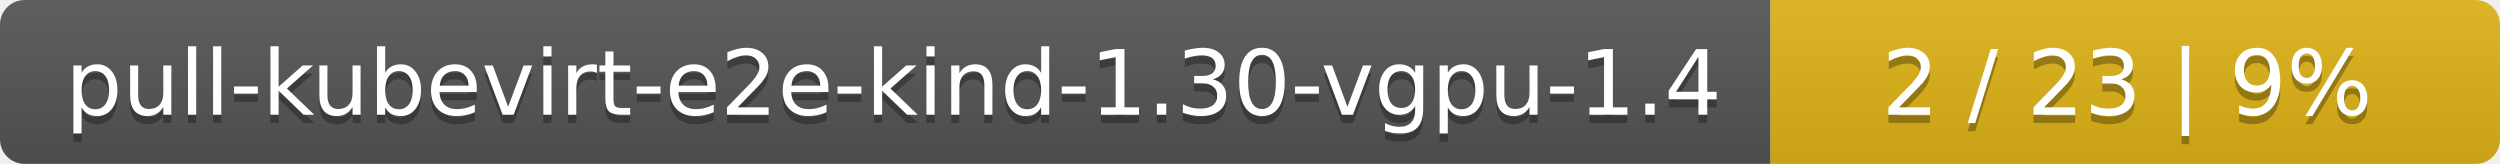
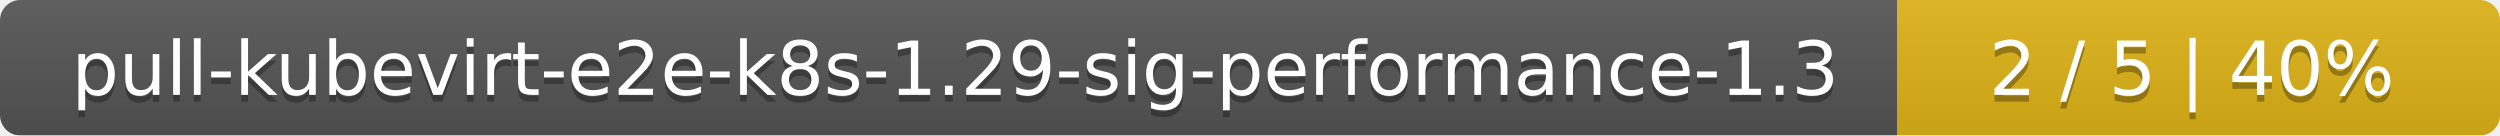
- <svg xmlns="http://www.w3.org/2000/svg" width="305" height="20">
+ <svg xmlns="http://www.w3.org/2000/svg" width="369" height="20">
  <linearGradient id="smooth" x2="0" y2="100%">
    <stop offset="0" stop-color="#bbb" stop-opacity=".1" />
    <stop offset="1" stop-opacity=".1" />
  </linearGradient>
  <mask id="round">
-     <rect width="305" height="20" rx="3" fill="#fff" />
+     <rect width="369" height="20" rx="3" fill="#fff" />
  </mask>
  <g mask="url(#round)">
-     <rect width="216" height="20" fill="#555" />
-     <rect x="216" width="89" height="20" fill="#dfb317" />
-     <rect width="305" height="20" fill="url(#smooth)" />
+     <rect width="280" height="20" fill="#555" />
+     <rect x="280" width="89" height="20" fill="#dfb317" />
+     <rect width="369" height="20" fill="url(#smooth)" />
  </g>
  <g fill="#fff" text-anchor="middle" font-family="DejaVu Sans,Verdana,Geneva,sans-serif" font-size="11">
-     <text x="109" y="15" fill="#010101" fill-opacity=".3">pull-kubevirt-e2e-kind-1.30-vgpu-1.4</text>
-     <text x="109" y="14">pull-kubevirt-e2e-kind-1.30-vgpu-1.4</text>
-     <text x="259.5" y="15" fill="#010101" fill-opacity=".3">2 / 23    |    9%</text>
-     <text x="259.5" y="14">2 / 23    |    9%</text>
+     <text x="141" y="15" fill="#010101" fill-opacity=".3">pull-kubevirt-e2e-k8s-1.29-sig-performance-1.3</text>
+     <text x="141" y="14">pull-kubevirt-e2e-k8s-1.29-sig-performance-1.3</text>
+     <text x="323.5" y="15" fill="#010101" fill-opacity=".3">2 / 5    |    40%</text>
+     <text x="323.5" y="14">2 / 5    |    40%</text>
  </g>
</svg>
